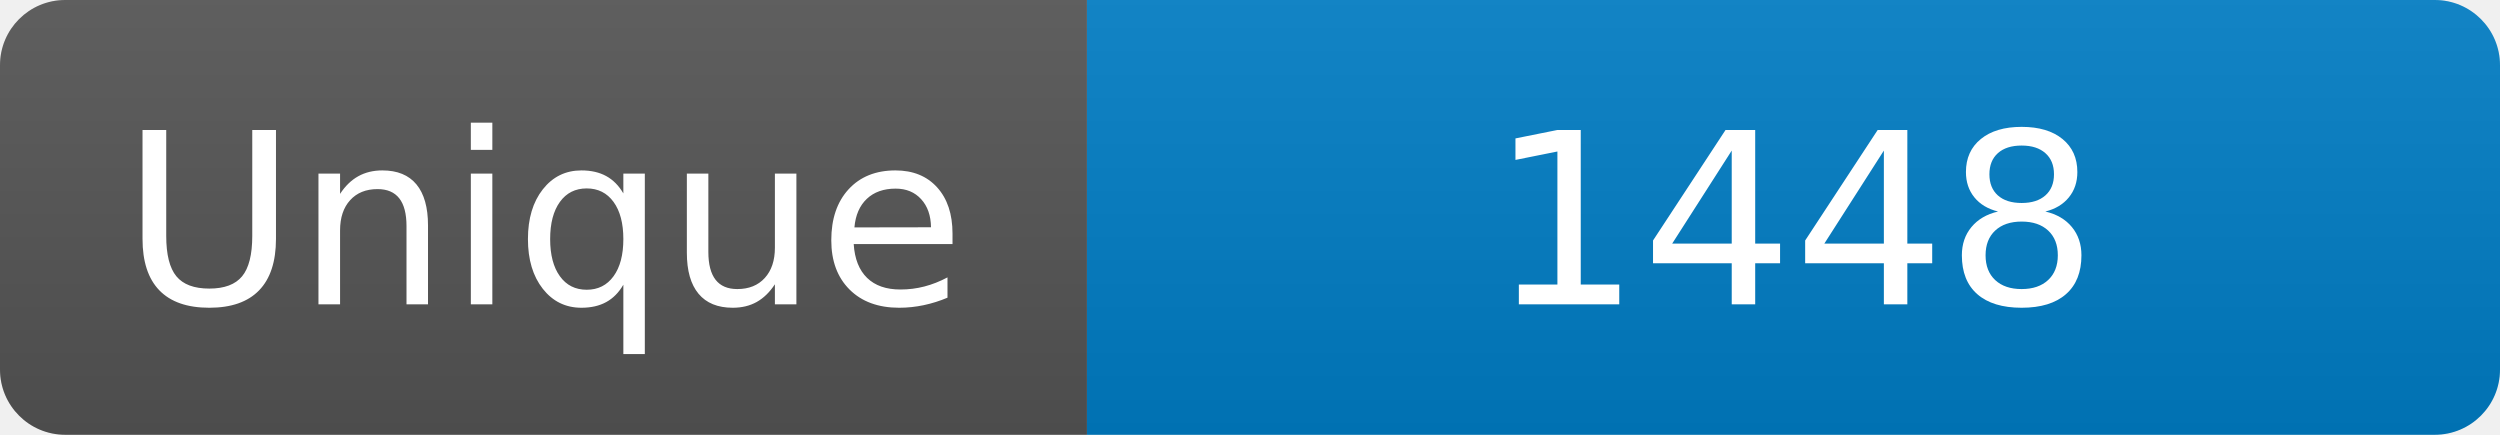
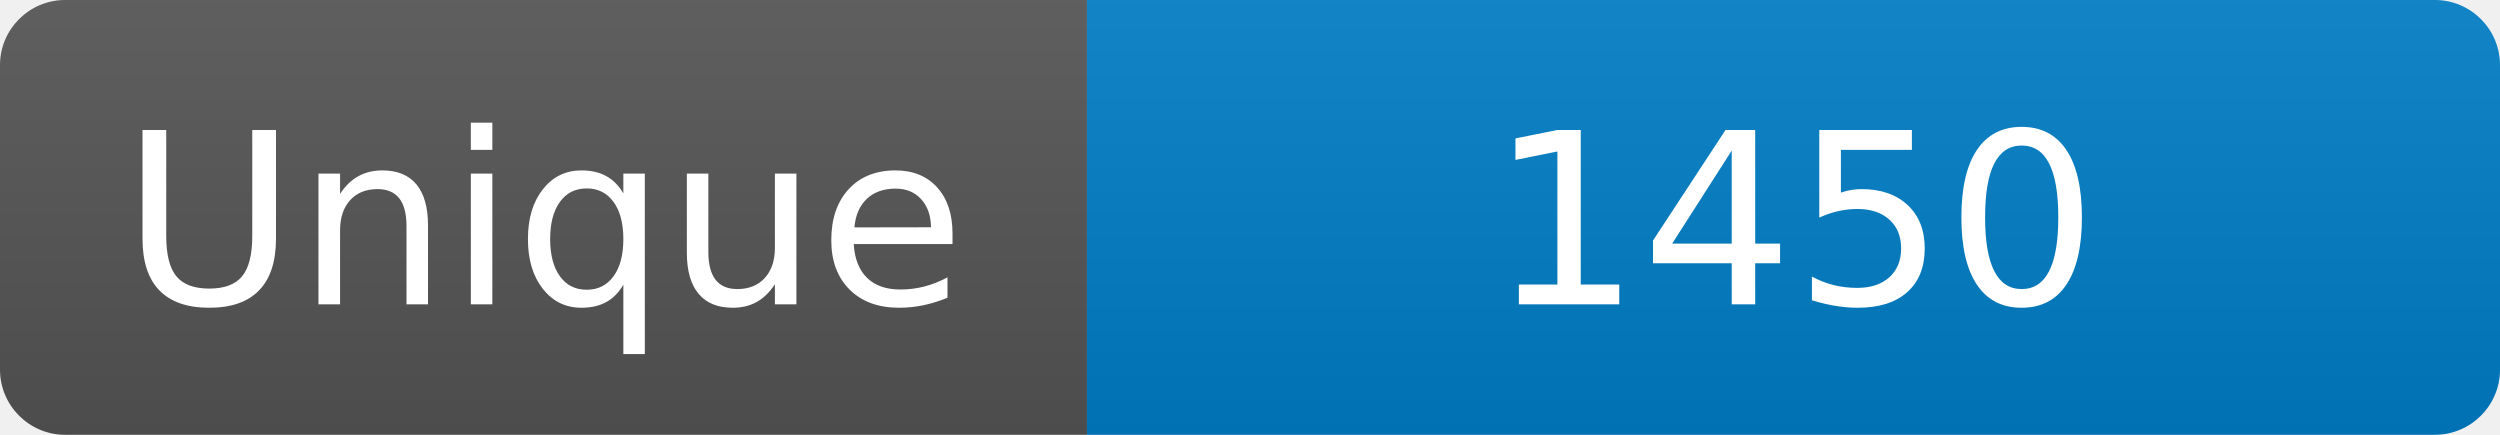
<svg xmlns="http://www.w3.org/2000/svg" width="115" height="20" role="img" aria-label="Maintained?: yes">
  <linearGradient id="s" x2="0" y2="100%">
    <stop offset="0" stop-color="#bbb" stop-opacity=".1" />
    <stop offset="1" stop-opacity=".1" />
  </linearGradient>
  <clipPath id="r">
    <rect width="115" height="20" rx="3" fill="#fff" />
  </clipPath>
  <g clip-path="url(#r)">
    <rect width="50" height="20" fill="#555" />
    <rect x="50" width="160" height="20" fill="#007ec6" />
    <rect width="115" height="20" fill="url(#s)" />
  </g>
  <g fill="#fff" text-anchor="middle" font-family="Verdana,Geneva,DejaVu Sans,sans-serif" font-size="110">
    <text x="250" y="140" transform="scale(.1)" fill="#fff">Unique</text>
-     <text x="825" y="140" transform="scale(.1)" fill="#fff">1448</text>
+     <text x="825" y="140" transform="scale(.1)" fill="#fff">1450</text>
  </g>
</svg>
